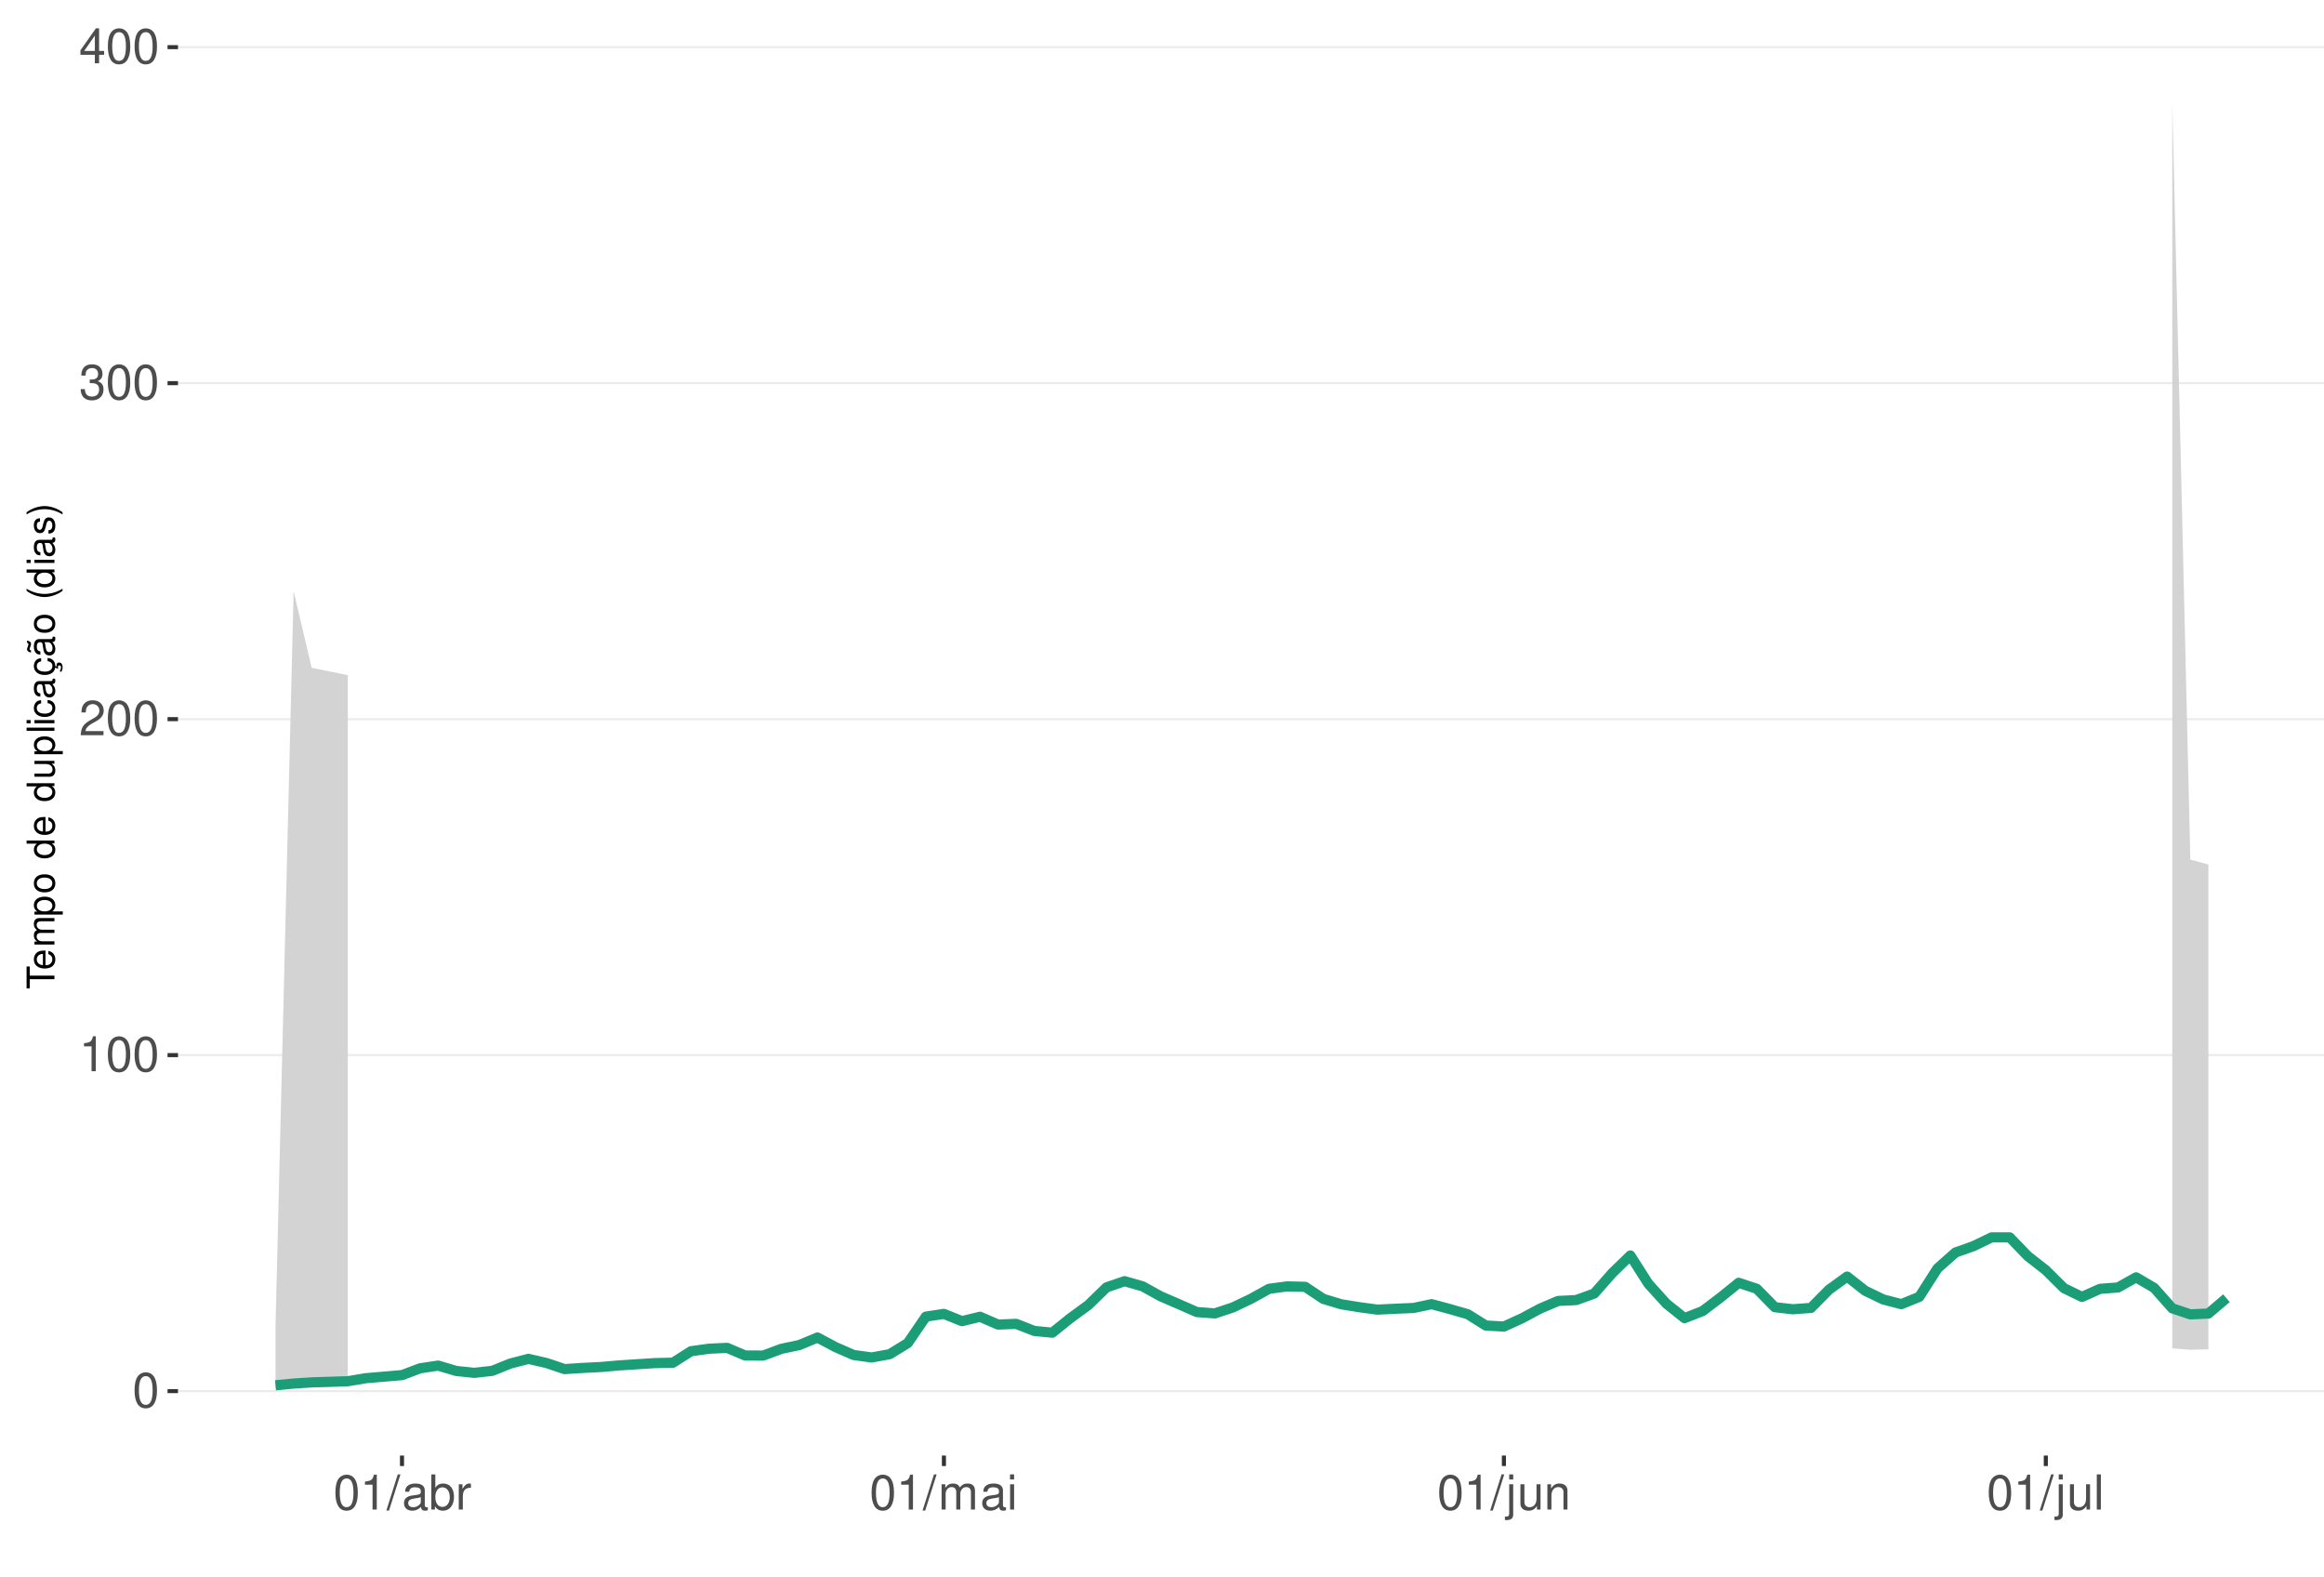
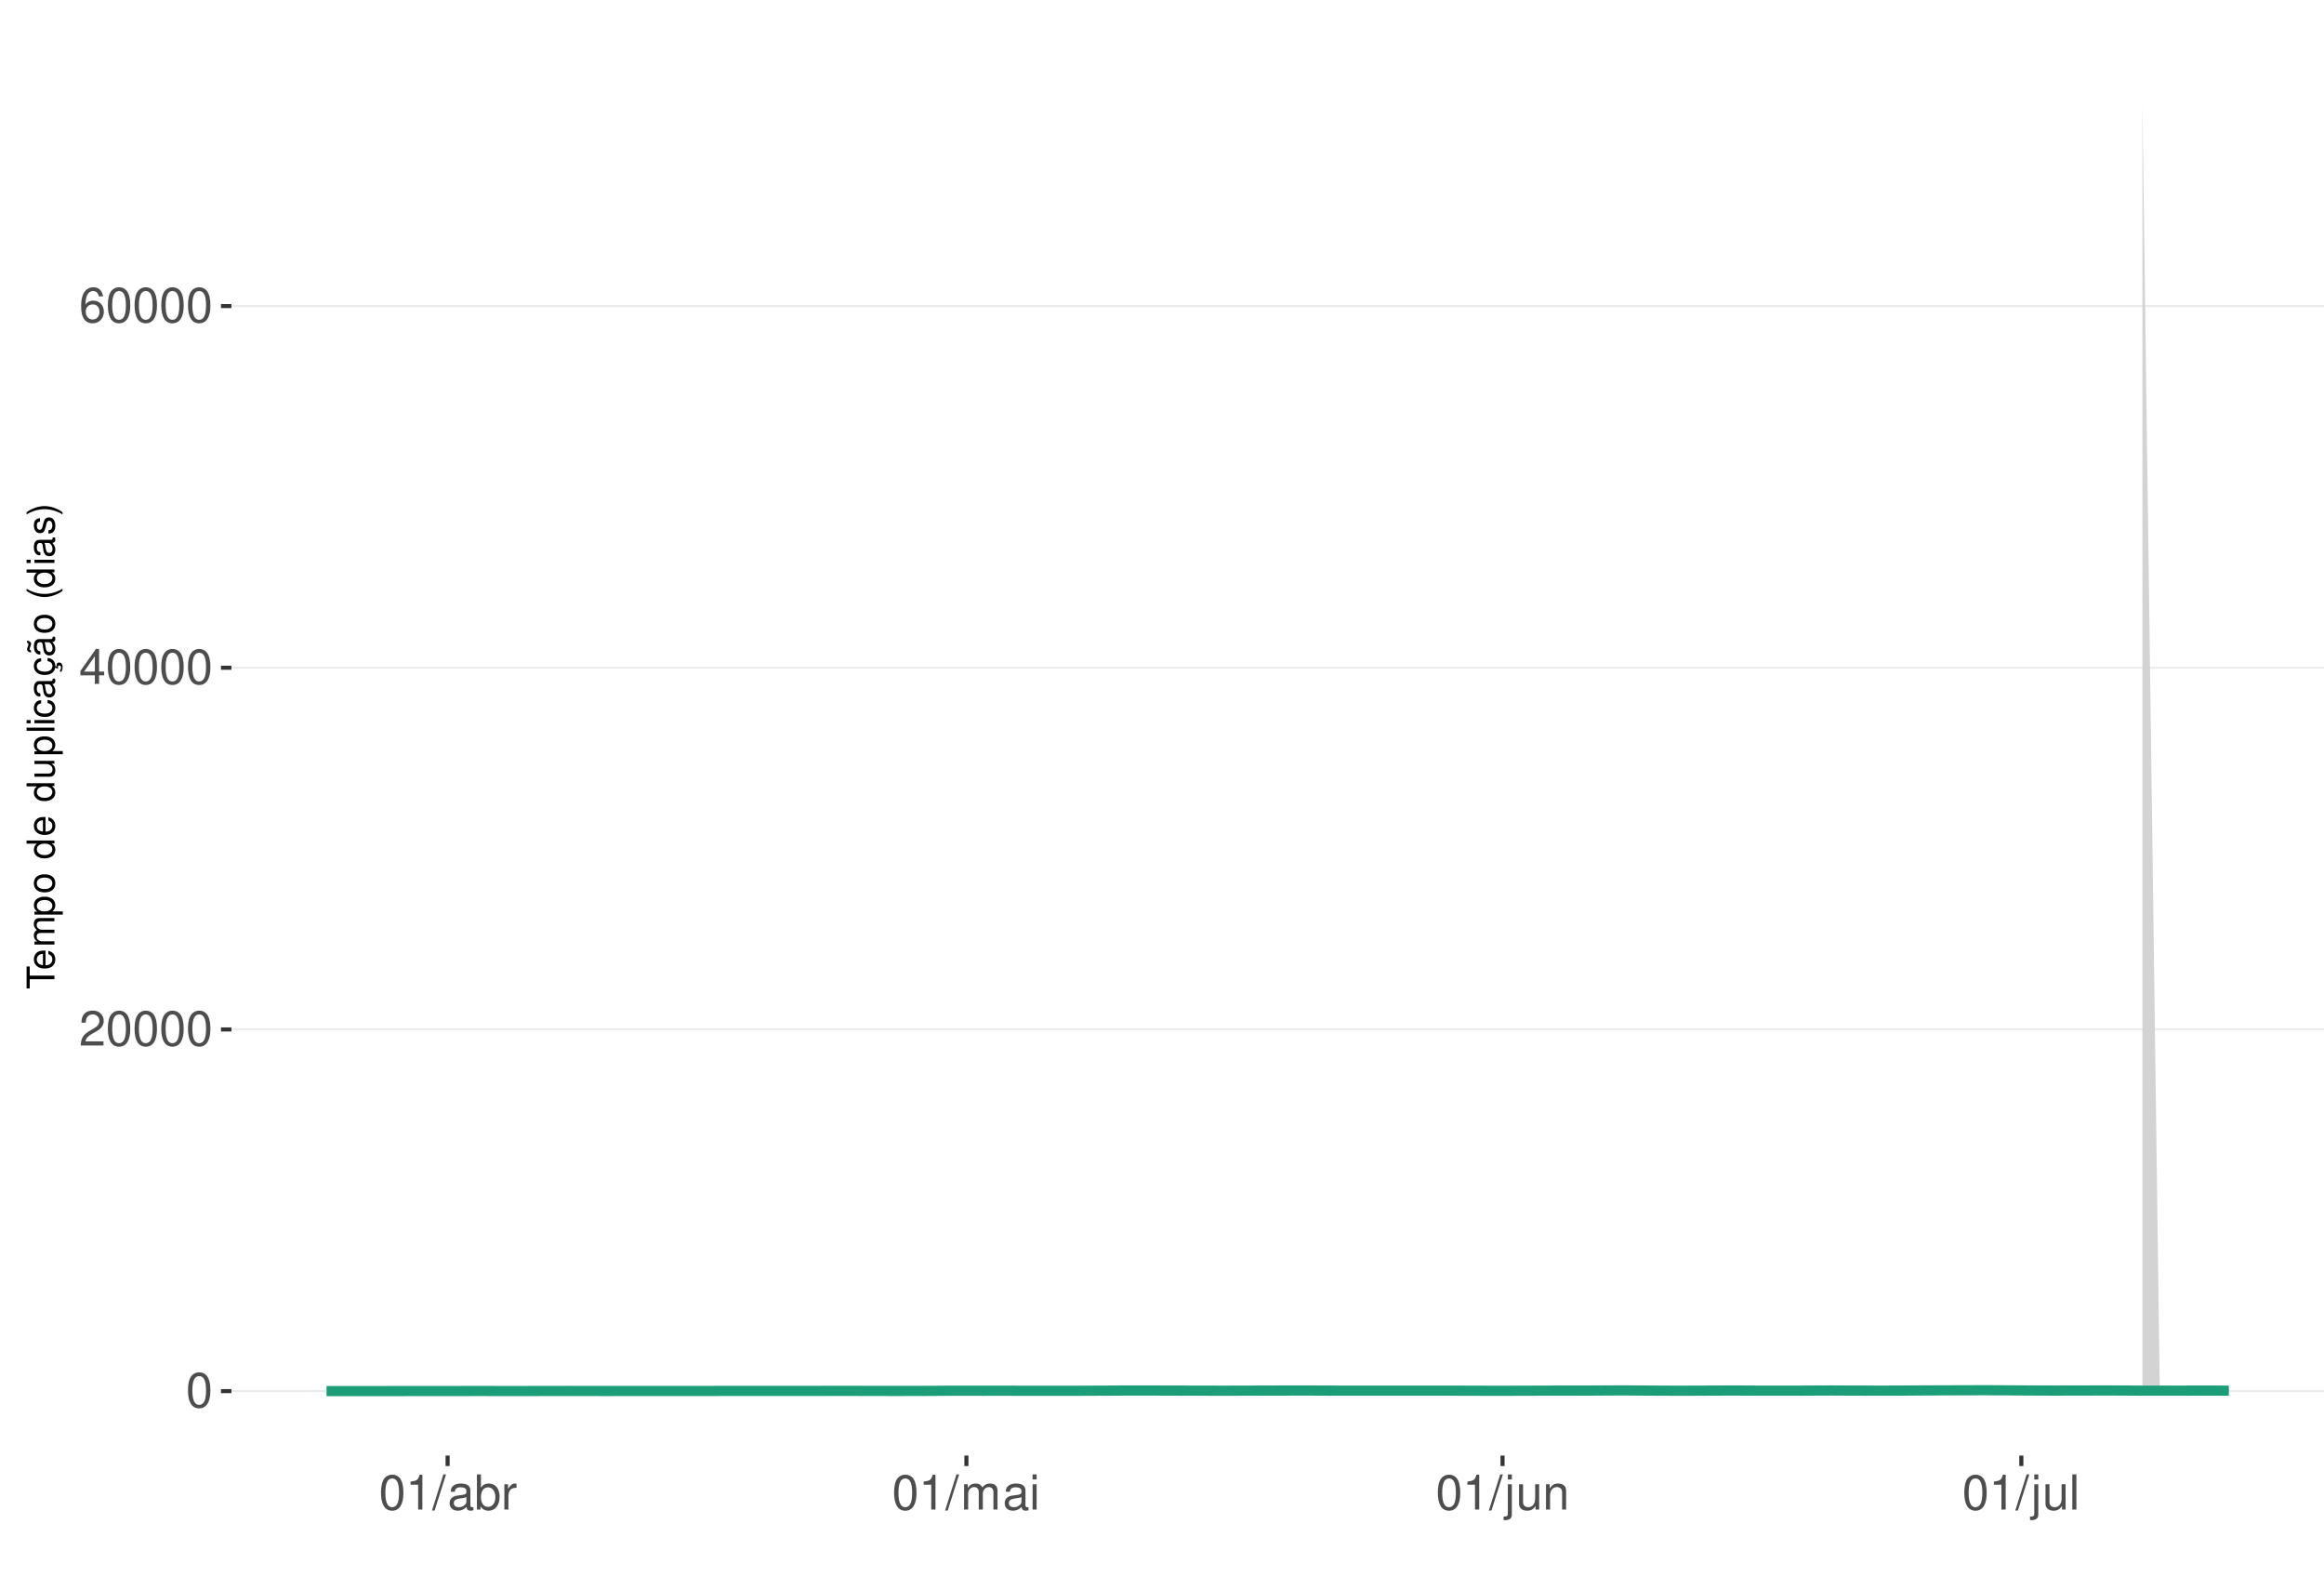
<svg xmlns="http://www.w3.org/2000/svg" xmlns:xlink="http://www.w3.org/1999/xlink" width="609pt" height="413pt" viewBox="0 0 609 413" version="1.1">
  <defs>
    <g>
      <symbol overflow="visible" id="glyph0-0">
        <path style="stroke:none;" d="" />
      </symbol>
      <symbol overflow="visible" id="glyph0-1">
        <path style="stroke:none;" d="M 3.484 -9.156 C 2.641 -9.156 1.891 -8.766 1.422 -8.156 C 0.828 -7.344 0.547 -6.125 0.547 -4.422 C 0.547 -1.344 1.562 0.297 3.484 0.297 C 5.375 0.297 6.422 -1.344 6.422 -4.359 C 6.422 -6.125 6.141 -7.312 5.547 -8.156 C 5.078 -8.781 4.328 -9.156 3.484 -9.156 Z M 3.484 -8.156 C 4.688 -8.156 5.281 -6.938 5.281 -4.453 C 5.281 -1.844 4.703 -0.625 3.453 -0.625 C 2.281 -0.625 1.688 -1.891 1.688 -4.422 C 1.688 -6.938 2.281 -8.156 3.484 -8.156 Z M 3.484 -8.156 " />
      </symbol>
      <symbol overflow="visible" id="glyph0-2">
+         <path style="stroke:none;" d="M 6.406 -1.094 L 1.688 -1.094 C 1.797 -1.859 2.203 -2.344 3.297 -3.016 L 4.562 -3.719 C 5.828 -4.422 6.469 -5.359 6.469 -6.484 C 6.469 -7.234 6.156 -7.953 5.625 -8.438 C 5.094 -8.922 4.438 -9.156 3.594 -9.156 C 2.453 -9.156 1.609 -8.75 1.109 -7.953 C 0.797 -7.484 0.656 -6.906 0.625 -5.984 L 1.75 -5.984 C 1.781 -6.609 1.859 -6.969 2.016 -7.281 C 2.297 -7.828 2.891 -8.172 3.562 -8.172 C 4.562 -8.172 5.328 -7.438 5.328 -6.453 C 5.328 -5.719 4.906 -5.094 4.109 -4.625 L 2.953 -3.953 C 1.078 -2.875 0.531 -2.016 0.438 -0.016 L 6.406 -0.016 Z M 6.406 -1.094 " />
+       </symbol>
+       <symbol overflow="visible" id="glyph0-3">
+         <path style="stroke:none;" d="M 4.141 -2.219 L 4.141 0 L 5.25 0 L 5.25 -2.219 L 6.578 -2.219 L 6.578 -3.219 L 5.25 -3.219 L 5.25 -9.156 L 4.422 -9.156 L 0.359 -3.391 L 0.359 -2.219 Z M 4.141 -3.219 L 1.328 -3.219 L 4.141 -7.25 Z M 4.141 -3.219 " />
+       </symbol>
+       <symbol overflow="visible" id="glyph0-4">
+         <path style="stroke:none;" d="M 6.297 -6.766 C 6.094 -8.266 5.125 -9.156 3.766 -9.156 C 2.766 -9.156 1.891 -8.672 1.359 -7.844 C 0.781 -6.953 0.547 -5.828 0.547 -4.172 C 0.547 -2.625 0.766 -1.656 1.297 -0.844 C 1.781 -0.094 2.562 0.297 3.562 0.297 C 5.266 0.297 6.5 -0.984 6.5 -2.766 C 6.5 -4.453 5.359 -5.641 3.75 -5.641 C 2.859 -5.641 2.172 -5.312 1.688 -4.641 C 1.703 -6.906 2.406 -8.156 3.688 -8.156 C 4.469 -8.156 5.016 -7.656 5.188 -6.766 Z M 3.609 -4.656 C 4.688 -4.656 5.359 -3.891 5.359 -2.688 C 5.359 -1.531 4.594 -0.703 3.562 -0.703 C 2.531 -0.703 1.75 -1.562 1.75 -2.734 C 1.75 -3.875 2.5 -4.656 3.609 -4.656 Z M 3.609 -4.656 " />
+       </symbol>
+       <symbol overflow="visible" id="glyph0-5">
        <path style="stroke:none;" d="M 3.281 -6.516 L 3.281 0 L 4.391 0 L 4.391 -9.156 L 3.656 -9.156 C 3.266 -7.75 3.016 -7.562 1.297 -7.328 L 1.297 -6.516 Z M 3.281 -6.516 " />
-       </symbol>
-       <symbol overflow="visible" id="glyph0-3">
-         <path style="stroke:none;" d="M 6.406 -1.094 L 1.688 -1.094 C 1.797 -1.859 2.203 -2.344 3.297 -3.016 L 4.562 -3.719 C 5.828 -4.422 6.469 -5.359 6.469 -6.484 C 6.469 -7.234 6.156 -7.953 5.625 -8.438 C 5.094 -8.922 4.438 -9.156 3.594 -9.156 C 2.453 -9.156 1.609 -8.75 1.109 -7.953 C 0.797 -7.484 0.656 -6.906 0.625 -5.984 L 1.75 -5.984 C 1.781 -6.609 1.859 -6.969 2.016 -7.281 C 2.297 -7.828 2.891 -8.172 3.562 -8.172 C 4.562 -8.172 5.328 -7.438 5.328 -6.453 C 5.328 -5.719 4.906 -5.094 4.109 -4.625 L 2.953 -3.953 C 1.078 -2.875 0.531 -2.016 0.438 -0.016 L 6.406 -0.016 Z M 6.406 -1.094 " />
-       </symbol>
-       <symbol overflow="visible" id="glyph0-4">
-         <path style="stroke:none;" d="M 2.797 -4.219 L 3.406 -4.219 C 4.625 -4.219 5.266 -3.641 5.266 -2.547 C 5.266 -1.391 4.562 -0.703 3.422 -0.703 C 2.188 -0.703 1.594 -1.312 1.516 -2.656 L 0.406 -2.656 C 0.453 -1.922 0.578 -1.438 0.797 -1.031 C 1.266 -0.156 2.141 0.297 3.359 0.297 C 5.219 0.297 6.406 -0.828 6.406 -2.562 C 6.406 -3.719 5.969 -4.359 4.891 -4.734 C 5.719 -5.078 6.141 -5.703 6.141 -6.625 C 6.141 -8.203 5.109 -9.156 3.406 -9.156 C 1.594 -9.156 0.625 -8.141 0.594 -6.203 L 1.703 -6.203 C 1.719 -6.766 1.766 -7.078 1.906 -7.359 C 2.172 -7.875 2.719 -8.172 3.422 -8.172 C 4.406 -8.172 5 -7.578 5 -6.594 C 5 -5.953 4.766 -5.562 4.281 -5.344 C 3.969 -5.219 3.562 -5.156 2.797 -5.156 Z M 2.797 -4.219 " />
-       </symbol>
-       <symbol overflow="visible" id="glyph0-5">
-         <path style="stroke:none;" d="M 4.141 -2.219 L 4.141 0 L 5.25 0 L 5.25 -2.219 L 6.578 -2.219 L 6.578 -3.219 L 5.25 -3.219 L 5.25 -9.156 L 4.422 -9.156 L 0.359 -3.391 L 0.359 -2.219 Z M 4.141 -3.219 L 1.328 -3.219 L 4.141 -7.25 Z M 4.141 -3.219 " />
      </symbol>
      <symbol overflow="visible" id="glyph0-6">
        <path style="stroke:none;" d="M 2.891 -9.219 L -0.094 0.25 L 0.594 0.25 L 3.594 -9.219 Z M 2.891 -9.219 " />
      </symbol>
      <symbol overflow="visible" id="glyph0-7">
        <path style="stroke:none;" d="M 6.766 -0.625 C 6.656 -0.594 6.609 -0.594 6.547 -0.594 C 6.172 -0.594 5.969 -0.781 5.969 -1.109 L 5.969 -5.016 C 5.969 -6.188 5.109 -6.828 3.484 -6.828 C 2.5 -6.828 1.734 -6.547 1.281 -6.047 C 0.969 -5.703 0.844 -5.328 0.828 -4.672 L 1.891 -4.672 C 1.969 -5.484 2.453 -5.844 3.438 -5.844 C 4.406 -5.844 4.922 -5.5 4.922 -4.859 L 4.922 -4.578 C 4.906 -4.125 4.688 -3.969 3.828 -3.844 C 2.328 -3.656 2.094 -3.609 1.703 -3.438 C 0.922 -3.109 0.531 -2.531 0.531 -1.672 C 0.531 -0.469 1.359 0.297 2.703 0.297 C 3.547 0.297 4.219 0 4.969 -0.688 C 5.031 0 5.359 0.297 6.047 0.297 C 6.281 0.297 6.422 0.266 6.766 0.172 Z M 4.922 -2.094 C 4.922 -1.734 4.828 -1.516 4.5 -1.234 C 4.078 -0.828 3.562 -0.625 2.938 -0.625 C 2.109 -0.625 1.625 -1.031 1.625 -1.703 C 1.625 -2.391 2.094 -2.75 3.234 -2.906 C 4.359 -3.062 4.562 -3.109 4.922 -3.281 Z M 4.922 -2.094 " />
      </symbol>
      <symbol overflow="visible" id="glyph0-8">
        <path style="stroke:none;" d="M 0.688 -9.219 L 0.688 0 L 1.625 0 L 1.625 -0.844 C 2.141 -0.078 2.812 0.297 3.734 0.297 C 5.484 0.297 6.625 -1.141 6.625 -3.344 C 6.625 -5.5 5.547 -6.828 3.781 -6.828 C 2.875 -6.828 2.234 -6.484 1.734 -5.734 L 1.734 -9.219 Z M 3.578 -5.828 C 4.766 -5.828 5.516 -4.812 5.516 -3.234 C 5.516 -1.719 4.734 -0.703 3.578 -0.703 C 2.453 -0.703 1.734 -1.703 1.734 -3.266 C 1.734 -4.828 2.453 -5.828 3.578 -5.828 Z M 3.578 -5.828 " />
      </symbol>
      <symbol overflow="visible" id="glyph0-9">
        <path style="stroke:none;" d="M 0.875 -6.625 L 0.875 0 L 1.938 0 L 1.938 -3.438 C 1.953 -5.031 2.609 -5.75 4.062 -5.703 L 4.062 -6.781 C 3.891 -6.812 3.781 -6.828 3.656 -6.828 C 2.969 -6.828 2.453 -6.422 1.844 -5.422 L 1.844 -6.625 Z M 0.875 -6.625 " />
      </symbol>
      <symbol overflow="visible" id="glyph0-10">
        <path style="stroke:none;" d="M 0.891 -6.625 L 0.891 0 L 1.953 0 L 1.953 -4.156 C 1.953 -5.125 2.641 -5.891 3.5 -5.891 C 4.297 -5.891 4.734 -5.422 4.734 -4.562 L 4.734 0 L 5.797 0 L 5.797 -4.156 C 5.797 -5.125 6.5 -5.891 7.359 -5.891 C 8.125 -5.891 8.578 -5.406 8.578 -4.562 L 8.578 0 L 9.641 0 L 9.641 -4.969 C 9.641 -6.156 8.953 -6.828 7.719 -6.828 C 6.828 -6.828 6.297 -6.562 5.688 -5.812 C 5.297 -6.516 4.766 -6.828 3.891 -6.828 C 3.016 -6.828 2.422 -6.5 1.859 -5.688 L 1.859 -6.625 Z M 0.891 -6.625 " />
      </symbol>
      <symbol overflow="visible" id="glyph0-11">
        <path style="stroke:none;" d="M 1.891 -6.625 L 0.844 -6.625 L 0.844 0 L 1.891 0 Z M 1.891 -9.219 L 0.828 -9.219 L 0.828 -7.891 L 1.891 -7.891 Z M 1.891 -9.219 " />
      </symbol>
      <symbol overflow="visible" id="glyph0-12">
        <path style="stroke:none;" d="M 0.891 -6.625 L 0.891 0.969 C 0.891 1.625 0.688 1.828 0.031 1.828 C -0.047 1.828 -0.094 1.828 -0.234 1.828 L -0.234 2.719 C -0.094 2.75 -0.031 2.766 0.125 2.766 C 1.312 2.766 1.938 2.297 1.938 1.375 L 1.938 -6.625 Z M 1.938 -9.219 L 0.891 -9.219 L 0.891 -7.891 L 1.938 -7.891 Z M 1.938 -9.219 " />
      </symbol>
      <symbol overflow="visible" id="glyph0-13">
        <path style="stroke:none;" d="M 6.094 0 L 6.094 -6.625 L 5.047 -6.625 L 5.047 -2.875 C 5.047 -1.516 4.344 -0.625 3.234 -0.625 C 2.406 -0.625 1.875 -1.141 1.875 -1.938 L 1.875 -6.625 L 0.828 -6.625 L 0.828 -1.516 C 0.828 -0.422 1.641 0.297 2.938 0.297 C 3.906 0.297 4.531 -0.047 5.156 -0.922 L 5.156 0 Z M 6.094 0 " />
      </symbol>
      <symbol overflow="visible" id="glyph0-14">
        <path style="stroke:none;" d="M 0.891 -6.625 L 0.891 0 L 1.953 0 L 1.953 -3.656 C 1.953 -5.016 2.656 -5.891 3.75 -5.891 C 4.578 -5.891 5.109 -5.391 5.109 -4.594 L 5.109 0 L 6.156 0 L 6.156 -5.016 C 6.156 -6.109 5.344 -6.828 4.062 -6.828 C 3.078 -6.828 2.438 -6.438 1.859 -5.516 L 1.859 -6.625 Z M 0.891 -6.625 " />
      </symbol>
      <symbol overflow="visible" id="glyph0-15">
        <path style="stroke:none;" d="M 1.922 -9.219 L 0.859 -9.219 L 0.859 0 L 1.922 0 Z M 1.922 -9.219 " />
      </symbol>
      <symbol overflow="visible" id="glyph1-0">
        <path style="stroke:none;" d="" />
      </symbol>
      <symbol overflow="visible" id="glyph1-1">
        <path style="stroke:none;" d="M -6.469 -3.547 L -6.469 -5.938 L -7.297 -5.938 L -7.297 -0.203 L -6.469 -0.203 L -6.469 -2.609 L 0 -2.609 L 0 -3.547 Z M -6.469 -3.547 " />
      </symbol>
      <symbol overflow="visible" id="glyph1-2">
        <path style="stroke:none;" d="M -2.344 -5.125 C -3.141 -5.125 -3.625 -5.062 -4.016 -4.922 C -4.875 -4.578 -5.391 -3.781 -5.391 -2.797 C -5.391 -1.344 -4.281 -0.406 -2.547 -0.406 C -0.812 -0.406 0.234 -1.297 0.234 -2.781 C 0.234 -3.984 -0.453 -4.812 -1.594 -5.016 L -1.594 -4.188 C -0.906 -3.953 -0.547 -3.484 -0.547 -2.812 C -0.547 -2.281 -0.781 -1.828 -1.219 -1.547 C -1.516 -1.344 -1.812 -1.281 -2.344 -1.266 Z M -3.016 -1.297 C -3.984 -1.359 -4.625 -1.953 -4.625 -2.797 C -4.625 -3.641 -3.953 -4.234 -3.016 -4.234 Z M -3.016 -1.297 " />
      </symbol>
      <symbol overflow="visible" id="glyph1-3">
        <path style="stroke:none;" d="M -5.234 -0.703 L 0 -0.703 L 0 -1.547 L -3.297 -1.547 C -4.047 -1.547 -4.656 -2.094 -4.656 -2.766 C -4.656 -3.391 -4.281 -3.734 -3.609 -3.734 L 0 -3.734 L 0 -4.578 L -3.297 -4.578 C -4.047 -4.578 -4.656 -5.125 -4.656 -5.812 C -4.656 -6.422 -4.266 -6.781 -3.609 -6.781 L 0 -6.781 L 0 -7.625 L -3.938 -7.625 C -4.875 -7.625 -5.391 -7.078 -5.391 -6.094 C -5.391 -5.406 -5.188 -4.984 -4.594 -4.484 C -5.156 -4.188 -5.391 -3.766 -5.391 -3.078 C -5.391 -2.375 -5.125 -1.906 -4.5 -1.469 L -5.234 -1.469 Z M -5.234 -0.703 " />
      </symbol>
      <symbol overflow="visible" id="glyph1-4">
        <path style="stroke:none;" d="M 2.188 -0.547 L 2.188 -1.375 L -0.547 -1.375 C -0.016 -1.812 0.234 -2.312 0.234 -2.984 C 0.234 -4.344 -0.859 -5.234 -2.531 -5.234 C -4.297 -5.234 -5.391 -4.375 -5.391 -2.984 C -5.391 -2.266 -5.062 -1.703 -4.453 -1.312 L -5.234 -1.312 L -5.234 -0.547 Z M -4.609 -2.844 C -4.609 -3.766 -3.797 -4.359 -2.547 -4.359 C -1.359 -4.359 -0.547 -3.75 -0.547 -2.844 C -0.547 -1.953 -1.344 -1.375 -2.578 -1.375 C -3.812 -1.375 -4.609 -1.953 -4.609 -2.844 Z M -4.609 -2.844 " />
      </symbol>
      <symbol overflow="visible" id="glyph1-5">
        <path style="stroke:none;" d="M -5.391 -2.719 C -5.391 -1.234 -4.344 -0.359 -2.578 -0.359 C -0.812 -0.359 0.234 -1.234 0.234 -2.734 C 0.234 -4.203 -0.812 -5.094 -2.547 -5.094 C -4.359 -5.094 -5.391 -4.234 -5.391 -2.719 Z M -4.625 -2.734 C -4.625 -3.672 -3.844 -4.234 -2.547 -4.234 C -1.312 -4.234 -0.547 -3.656 -0.547 -2.734 C -0.547 -1.797 -1.312 -1.234 -2.578 -1.234 C -3.844 -1.234 -4.625 -1.797 -4.625 -2.734 Z M -4.625 -2.734 " />
      </symbol>
      <symbol overflow="visible" id="glyph1-6">
        <path style="stroke:none;" d="" />
      </symbol>
      <symbol overflow="visible" id="glyph1-7">
        <path style="stroke:none;" d="M -7.297 -4.953 L -7.297 -4.125 L -4.578 -4.125 C -5.109 -3.766 -5.391 -3.203 -5.391 -2.516 C -5.391 -1.156 -4.297 -0.266 -2.625 -0.266 C -0.859 -0.266 0.234 -1.125 0.234 -2.547 C 0.234 -3.266 -0.047 -3.766 -0.688 -4.203 L 0 -4.203 L 0 -4.953 Z M -4.609 -2.656 C -4.609 -3.547 -3.812 -4.125 -2.562 -4.125 C -1.344 -4.125 -0.547 -3.547 -0.547 -2.656 C -0.547 -1.734 -1.359 -1.125 -2.578 -1.125 C -3.797 -1.125 -4.609 -1.734 -4.609 -2.656 Z M -4.609 -2.656 " />
      </symbol>
      <symbol overflow="visible" id="glyph1-8">
        <path style="stroke:none;" d="M 0 -4.812 L -5.234 -4.812 L -5.234 -3.984 L -2.266 -3.984 C -1.203 -3.984 -0.5 -3.438 -0.5 -2.562 C -0.5 -1.906 -0.906 -1.484 -1.531 -1.484 L -5.234 -1.484 L -5.234 -0.656 L -1.203 -0.656 C -0.328 -0.656 0.234 -1.297 0.234 -2.312 C 0.234 -3.094 -0.047 -3.578 -0.734 -4.062 L 0 -4.062 Z M 0 -4.812 " />
      </symbol>
      <symbol overflow="visible" id="glyph1-9">
        <path style="stroke:none;" d="M -7.297 -1.516 L -7.297 -0.688 L 0 -0.688 L 0 -1.516 Z M -7.297 -1.516 " />
      </symbol>
      <symbol overflow="visible" id="glyph1-10">
        <path style="stroke:none;" d="M -5.234 -1.5 L -5.234 -0.672 L 0 -0.672 L 0 -1.5 Z M -7.297 -1.5 L -7.297 -0.656 L -6.234 -0.656 L -6.234 -1.5 Z M -7.297 -1.5 " />
      </symbol>
      <symbol overflow="visible" id="glyph1-11">
        <path style="stroke:none;" d="M -3.484 -4.703 C -3.984 -4.672 -4.312 -4.562 -4.609 -4.359 C -5.094 -4 -5.391 -3.375 -5.391 -2.641 C -5.391 -1.219 -4.266 -0.312 -2.531 -0.312 C -0.844 -0.312 0.234 -1.203 0.234 -2.625 C 0.234 -3.875 -0.516 -4.672 -1.797 -4.766 L -1.797 -3.938 C -0.953 -3.797 -0.547 -3.359 -0.547 -2.656 C -0.547 -1.734 -1.297 -1.188 -2.531 -1.188 C -3.844 -1.188 -4.625 -1.719 -4.625 -2.625 C -4.625 -3.328 -4.203 -3.766 -3.484 -3.875 Z M -3.484 -4.703 " />
      </symbol>
      <symbol overflow="visible" id="glyph1-12">
        <path style="stroke:none;" d="M -0.484 -5.344 C -0.469 -5.266 -0.469 -5.219 -0.469 -5.172 C -0.469 -4.875 -0.625 -4.719 -0.875 -4.719 L -3.953 -4.719 C -4.891 -4.719 -5.391 -4.047 -5.391 -2.75 C -5.391 -1.984 -5.172 -1.375 -4.781 -1.016 C -4.516 -0.766 -4.203 -0.672 -3.688 -0.656 L -3.688 -1.484 C -4.328 -1.562 -4.625 -1.938 -4.625 -2.719 C -4.625 -3.484 -4.344 -3.891 -3.844 -3.891 L -3.625 -3.891 C -3.266 -3.875 -3.125 -3.703 -3.047 -3.016 C -2.891 -1.844 -2.844 -1.656 -2.719 -1.344 C -2.453 -0.734 -2 -0.422 -1.312 -0.422 C -0.375 -0.422 0.234 -1.078 0.234 -2.141 C 0.234 -2.797 0 -3.328 -0.547 -3.922 C 0 -3.984 0.234 -4.234 0.234 -4.781 C 0.234 -4.953 0.203 -5.062 0.141 -5.344 Z M -1.656 -3.891 C -1.375 -3.891 -1.203 -3.812 -0.969 -3.562 C -0.656 -3.219 -0.5 -2.812 -0.5 -2.312 C -0.5 -1.672 -0.812 -1.297 -1.344 -1.297 C -1.891 -1.297 -2.172 -1.656 -2.297 -2.547 C -2.422 -3.438 -2.453 -3.609 -2.594 -3.891 Z M -1.656 -3.891 " />
      </symbol>
      <symbol overflow="visible" id="glyph1-13">
        <path style="stroke:none;" d="M 0.234 -2.641 C 0.234 -3.875 -0.547 -4.703 -1.797 -4.766 L -1.797 -3.938 C -0.953 -3.797 -0.531 -3.359 -0.531 -2.656 C -0.531 -1.734 -1.281 -1.188 -2.516 -1.188 C -3.844 -1.188 -4.625 -1.719 -4.625 -2.625 C -4.625 -3.328 -4.203 -3.766 -3.484 -3.875 L -3.484 -4.703 C -3.984 -4.672 -4.312 -4.562 -4.609 -4.359 C -5.094 -4 -5.391 -3.375 -5.391 -2.641 C -5.391 -1.219 -4.266 -0.312 -2.531 -0.312 C -1.469 -0.312 -0.625 -0.672 -0.156 -1.312 C 0.047 -1.594 0.125 -1.812 0.203 -2.25 L 0.922 -1.938 L 0.984 -2.062 C 0.938 -2.188 0.906 -2.25 0.906 -2.375 C 0.906 -2.656 1.047 -2.828 1.281 -2.828 C 1.547 -2.828 1.734 -2.594 1.734 -2.297 C 1.734 -2.031 1.672 -1.844 1.438 -1.406 L 1.406 -1.312 L 1.812 -1.094 C 2.078 -1.75 2.141 -1.953 2.141 -2.344 C 2.141 -3.109 1.781 -3.578 1.203 -3.578 C 0.781 -3.578 0.547 -3.297 0.547 -2.797 C 0.547 -2.703 0.547 -2.641 0.562 -2.516 Z M 0.234 -2.641 " />
      </symbol>
      <symbol overflow="visible" id="glyph1-14">
        <path style="stroke:none;" d="M -0.484 -5.344 C -0.469 -5.266 -0.469 -5.219 -0.469 -5.172 C -0.469 -4.875 -0.625 -4.719 -0.875 -4.719 L -3.953 -4.719 C -4.891 -4.719 -5.391 -4.047 -5.391 -2.75 C -5.391 -1.984 -5.172 -1.375 -4.781 -1.016 C -4.516 -0.766 -4.203 -0.672 -3.688 -0.656 L -3.688 -1.484 C -4.328 -1.562 -4.625 -1.938 -4.625 -2.719 C -4.625 -3.484 -4.344 -3.891 -3.844 -3.891 L -3.625 -3.891 C -3.266 -3.875 -3.125 -3.703 -3.047 -3.016 C -2.891 -1.844 -2.844 -1.656 -2.719 -1.344 C -2.453 -0.734 -2 -0.422 -1.312 -0.422 C -0.375 -0.422 0.234 -1.078 0.234 -2.141 C 0.234 -2.797 0 -3.328 -0.547 -3.922 C 0 -3.984 0.234 -4.234 0.234 -4.781 C 0.234 -4.953 0.203 -5.062 0.141 -5.344 Z M -1.656 -3.891 C -1.375 -3.891 -1.203 -3.812 -0.969 -3.562 C -0.656 -3.219 -0.5 -2.812 -0.5 -2.312 C -0.5 -1.672 -0.812 -1.297 -1.344 -1.297 C -1.891 -1.297 -2.172 -1.656 -2.297 -2.547 C -2.422 -3.438 -2.453 -3.609 -2.594 -3.891 Z M -7.172 -3.75 C -6.922 -3.672 -6.812 -3.547 -6.812 -3.375 C -6.812 -3.25 -6.875 -2.984 -6.984 -2.734 C -7.156 -2.312 -7.172 -2.25 -7.172 -2.047 C -7.172 -1.594 -6.797 -1.297 -6.141 -1.188 L -6.141 -1.766 C -6.375 -1.812 -6.5 -1.938 -6.5 -2.094 C -6.5 -2.203 -6.469 -2.344 -6.375 -2.578 C -6.156 -3.156 -6.125 -3.234 -6.125 -3.438 C -6.125 -3.922 -6.484 -4.219 -7.172 -4.312 Z M -7.172 -3.75 " />
      </symbol>
      <symbol overflow="visible" id="glyph1-15">
        <path style="stroke:none;" d="M -7.297 -2.359 C -5.984 -1.359 -4.156 -0.734 -2.594 -0.734 C -1.016 -0.734 0.812 -1.359 2.125 -2.359 L 2.125 -2.906 C 0.688 -2.031 -0.984 -1.547 -2.594 -1.547 C -4.188 -1.547 -5.875 -2.031 -7.297 -2.906 Z M -7.297 -2.359 " />
      </symbol>
      <symbol overflow="visible" id="glyph1-16">
        <path style="stroke:none;" d="M -3.781 -4.375 C -4.812 -4.375 -5.391 -3.688 -5.391 -2.484 C -5.391 -1.266 -4.766 -0.469 -3.797 -0.469 C -2.969 -0.469 -2.578 -0.891 -2.281 -2.125 L -2.094 -2.906 C -1.953 -3.484 -1.734 -3.719 -1.375 -3.719 C -0.875 -3.719 -0.547 -3.234 -0.547 -2.5 C -0.547 -2.047 -0.672 -1.672 -0.891 -1.453 C -1.047 -1.328 -1.188 -1.266 -1.562 -1.219 L -1.562 -0.344 C -0.344 -0.375 0.234 -1.062 0.234 -2.438 C 0.234 -3.75 -0.422 -4.594 -1.438 -4.594 C -2.203 -4.594 -2.641 -4.156 -2.891 -3.109 L -3.078 -2.312 C -3.234 -1.625 -3.453 -1.344 -3.828 -1.344 C -4.312 -1.344 -4.625 -1.766 -4.625 -2.453 C -4.625 -3.125 -4.328 -3.484 -3.781 -3.5 Z M -3.781 -4.375 " />
      </symbol>
      <symbol overflow="visible" id="glyph1-17">
        <path style="stroke:none;" d="M 2.125 -0.938 C 0.812 -1.938 -1.016 -2.562 -2.578 -2.562 C -4.156 -2.562 -5.984 -1.938 -7.297 -0.938 L -7.297 -0.375 C -5.859 -1.266 -4.188 -1.75 -2.578 -1.75 C -0.984 -1.75 0.703 -1.266 2.125 -0.375 Z M 2.125 -0.938 " />
      </symbol>
    </g>
    <clipPath id="clip1">
-       <path d="M 46.645 9.961 L 609 9.961 L 609 381.328 L 46.645 381.328 Z M 46.645 9.961 " />
+       <path d="M 60.645 9.961 L 609 9.961 L 609 381.328 L 60.645 381.328 Z M 60.645 9.961 " />
    </clipPath>
    <clipPath id="clip2">
-       <path d="M 46.645 364 L 609 364 L 609 365 L 46.645 365 Z M 46.645 364 " />
+       <path d="M 60.645 364 L 609 364 L 609 365 L 60.645 365 Z M 60.645 364 " />
    </clipPath>
    <clipPath id="clip3">
-       <path d="M 46.645 276 L 609 276 L 609 277 L 46.645 277 Z M 46.645 276 " />
+       <path d="M 60.645 269 L 609 269 L 609 270 L 60.645 270 Z M 60.645 269 " />
    </clipPath>
    <clipPath id="clip4">
-       <path d="M 46.645 188 L 609 188 L 609 189 L 46.645 189 Z M 46.645 188 " />
+       <path d="M 60.645 174 L 609 174 L 609 176 L 60.645 176 Z M 60.645 174 " />
    </clipPath>
    <clipPath id="clip5">
-       <path d="M 46.645 100 L 609 100 L 609 101 L 46.645 101 Z M 46.645 100 " />
-     </clipPath>
-     <clipPath id="clip6">
-       <path d="M 46.645 12 L 609 12 L 609 13 L 46.645 13 Z M 46.645 12 " />
+       <path d="M 60.645 79 L 609 79 L 609 81 L 60.645 81 Z M 60.645 79 " />
    </clipPath>
  </defs>
  <g id="surface349">
    <rect x="0" y="0" width="609" height="413" style="fill:rgb(100%,100%,100%);fill-opacity:1;stroke:none;" />
    <rect x="0" y="0" width="609" height="413" style="fill:rgb(100%,100%,100%);fill-opacity:1;stroke:none;" />
    <path style="fill:none;stroke-width:1.067;stroke-linecap:round;stroke-linejoin:round;stroke:rgb(100%,100%,100%);stroke-opacity:1;stroke-miterlimit:10;" d="M 0 413 L 609 413 L 609 0 L 0 0 Z M 0 413 " />
    <g clip-path="url(#clip1)" clip-rule="nonzero">
-       <path style=" stroke:none;fill-rule:nonzero;fill:rgb(100%,100%,100%);fill-opacity:1;" d="M 46.645 381.328 L 609 381.328 L 609 9.961 L 46.645 9.961 Z M 46.645 381.328 " />
+       <path style=" stroke:none;fill-rule:nonzero;fill:rgb(100%,100%,100%);fill-opacity:1;" d="M 60.645 381.328 L 609 381.328 L 609 9.961 L 60.645 9.961 Z M 60.645 381.328 " />
    </g>
    <g clip-path="url(#clip2)" clip-rule="nonzero">
-       <path style="fill:none;stroke-width:0.533;stroke-linecap:butt;stroke-linejoin:round;stroke:rgb(92.157%,92.157%,92.157%);stroke-opacity:1;stroke-miterlimit:10;" d="M 46.645 364.449 L 609 364.449 " />
+       <path style="fill:none;stroke-width:0.533;stroke-linecap:butt;stroke-linejoin:round;stroke:rgb(92.157%,92.157%,92.157%);stroke-opacity:1;stroke-miterlimit:10;" d="M 60.645 364.449 L 609 364.449 " />
    </g>
    <g clip-path="url(#clip3)" clip-rule="nonzero">
-       <path style="fill:none;stroke-width:0.533;stroke-linecap:butt;stroke-linejoin:round;stroke:rgb(92.157%,92.157%,92.157%);stroke-opacity:1;stroke-miterlimit:10;" d="M 46.645 276.426 L 609 276.426 " />
+       <path style="fill:none;stroke-width:0.533;stroke-linecap:butt;stroke-linejoin:round;stroke:rgb(92.157%,92.157%,92.157%);stroke-opacity:1;stroke-miterlimit:10;" d="M 60.645 269.695 L 609 269.695 " />
    </g>
    <g clip-path="url(#clip4)" clip-rule="nonzero">
-       <path style="fill:none;stroke-width:0.533;stroke-linecap:butt;stroke-linejoin:round;stroke:rgb(92.157%,92.157%,92.157%);stroke-opacity:1;stroke-miterlimit:10;" d="M 46.645 188.402 L 609 188.402 " />
+       <path style="fill:none;stroke-width:0.533;stroke-linecap:butt;stroke-linejoin:round;stroke:rgb(92.157%,92.157%,92.157%);stroke-opacity:1;stroke-miterlimit:10;" d="M 60.645 174.938 L 609 174.938 " />
    </g>
    <g clip-path="url(#clip5)" clip-rule="nonzero">
-       <path style="fill:none;stroke-width:0.533;stroke-linecap:butt;stroke-linejoin:round;stroke:rgb(92.157%,92.157%,92.157%);stroke-opacity:1;stroke-miterlimit:10;" d="M 46.645 100.375 L 609 100.375 " />
-     </g>
-     <g clip-path="url(#clip6)" clip-rule="nonzero">
-       <path style="fill:none;stroke-width:0.533;stroke-linecap:butt;stroke-linejoin:round;stroke:rgb(92.157%,92.157%,92.157%);stroke-opacity:1;stroke-miterlimit:10;" d="M 46.645 12.352 L 609 12.352 " />
-     </g>
-     <path style=" stroke:none;fill-rule:nonzero;fill:rgb(82.745%,82.745%,82.745%);fill-opacity:1;" d="M 72.207 347.125 L 76.941 154.883 L 81.676 174.949 L 91.141 176.883 L 91.141 363.172 L 81.676 363.332 L 76.941 363.488 L 72.207 363.695 Z M 72.207 347.125 " />
-     <path style=" stroke:none;fill-rule:nonzero;fill:rgb(82.745%,82.745%,82.745%);fill-opacity:1;" d="M 569.238 26.844 L 573.973 225.207 L 578.703 226.48 L 578.703 353.484 L 573.973 353.613 L 569.238 353.246 Z M 569.238 26.844 " />
-     <path style="fill:none;stroke-width:2.667;stroke-linecap:butt;stroke-linejoin:round;stroke:rgb(10.588%,61.961%,46.667%);stroke-opacity:1;stroke-miterlimit:10;" d="M 72.207 362.926 L 76.941 362.465 L 81.676 362.16 L 91.141 361.855 L 95.875 361.062 L 105.344 360.258 L 110.074 358.477 L 114.809 357.762 L 119.543 359.168 L 124.277 359.66 L 129.012 359.133 L 133.742 357.223 L 138.477 356 L 143.211 357.086 L 147.945 358.68 L 152.68 358.375 L 157.41 358.137 L 162.145 357.723 L 171.613 357.109 L 176.348 357.004 L 181.082 353.996 L 185.812 353.34 L 190.547 353.117 L 195.281 355.121 L 200.016 355.133 L 204.75 353.371 L 209.48 352.375 L 214.215 350.406 L 218.949 352.918 L 223.684 354.984 L 228.418 355.637 L 233.148 354.773 L 237.883 351.859 L 242.617 344.934 L 247.352 344.215 L 252.086 346.117 L 256.816 344.969 L 261.551 347.012 L 266.285 346.828 L 271.02 348.68 L 275.754 349.141 L 280.484 345.34 L 285.219 341.879 L 289.953 337.273 L 294.688 335.648 L 299.422 337 L 304.156 339.617 L 308.887 341.656 L 313.621 343.738 L 318.355 344.09 L 323.09 342.52 L 327.824 340.262 L 332.555 337.641 L 337.289 337.016 L 342.023 337.125 L 346.758 340.273 L 351.492 341.703 L 356.223 342.469 L 360.957 343.102 L 365.691 342.867 L 370.426 342.664 L 375.16 341.668 L 379.891 342.938 L 384.625 344.305 L 389.359 347.266 L 394.094 347.535 L 398.828 345.375 L 403.562 342.84 L 408.293 340.828 L 413.027 340.598 L 417.762 338.887 L 422.496 333.516 L 427.23 328.914 L 431.961 336.328 L 436.695 341.551 L 441.43 345.328 L 446.164 343.48 L 450.898 339.895 L 455.629 336.074 L 460.363 337.641 L 465.098 342.465 L 469.832 343.004 L 474.566 342.648 L 479.297 337.867 L 484.031 334.438 L 488.766 338.152 L 493.5 340.438 L 498.234 341.664 L 502.965 339.742 L 507.699 332.32 L 512.434 328.129 L 517.168 326.453 L 521.902 324.164 L 526.637 324.164 L 531.367 329.066 L 536.102 332.766 L 540.836 337.465 L 545.57 339.77 L 550.305 337.652 L 555.035 337.293 L 559.77 334.637 L 564.504 337.418 L 569.238 342.758 L 573.973 344.34 L 578.703 344.129 L 583.438 340.105 " />
-     <g style="fill:rgb(30.196%,30.196%,30.196%);fill-opacity:1;">
-       <use xlink:href="#glyph0-1" x="34.715" y="368.671" />
-     </g>
-     <g style="fill:rgb(30.196%,30.196%,30.196%);fill-opacity:1;">
-       <use xlink:href="#glyph0-2" x="20.715" y="280.647" />
-       <use xlink:href="#glyph0-1" x="27.715" y="280.647" />
-       <use xlink:href="#glyph0-1" x="34.715" y="280.647" />
-     </g>
-     <g style="fill:rgb(30.196%,30.196%,30.196%);fill-opacity:1;">
-       <use xlink:href="#glyph0-3" x="20.715" y="192.624" />
-       <use xlink:href="#glyph0-1" x="27.715" y="192.624" />
-       <use xlink:href="#glyph0-1" x="34.715" y="192.624" />
-     </g>
-     <g style="fill:rgb(30.196%,30.196%,30.196%);fill-opacity:1;">
-       <use xlink:href="#glyph0-4" x="20.715" y="104.597" />
-       <use xlink:href="#glyph0-1" x="27.715" y="104.597" />
-       <use xlink:href="#glyph0-1" x="34.715" y="104.597" />
-     </g>
-     <g style="fill:rgb(30.196%,30.196%,30.196%);fill-opacity:1;">
-       <use xlink:href="#glyph0-5" x="20.715" y="16.573" />
-       <use xlink:href="#glyph0-1" x="27.715" y="16.573" />
-       <use xlink:href="#glyph0-1" x="34.715" y="16.573" />
-     </g>
-     <path style="fill:none;stroke-width:1.067;stroke-linecap:butt;stroke-linejoin:round;stroke:rgb(20%,20%,20%);stroke-opacity:1;stroke-miterlimit:10;" d="M 43.906 364.449 L 46.645 364.449 " />
-     <path style="fill:none;stroke-width:1.067;stroke-linecap:butt;stroke-linejoin:round;stroke:rgb(20%,20%,20%);stroke-opacity:1;stroke-miterlimit:10;" d="M 43.906 276.426 L 46.645 276.426 " />
-     <path style="fill:none;stroke-width:1.067;stroke-linecap:butt;stroke-linejoin:round;stroke:rgb(20%,20%,20%);stroke-opacity:1;stroke-miterlimit:10;" d="M 43.906 188.402 L 46.645 188.402 " />
-     <path style="fill:none;stroke-width:1.067;stroke-linecap:butt;stroke-linejoin:round;stroke:rgb(20%,20%,20%);stroke-opacity:1;stroke-miterlimit:10;" d="M 43.906 100.375 L 46.645 100.375 " />
-     <path style="fill:none;stroke-width:1.067;stroke-linecap:butt;stroke-linejoin:round;stroke:rgb(20%,20%,20%);stroke-opacity:1;stroke-miterlimit:10;" d="M 43.906 12.352 L 46.645 12.352 " />
-     <path style="fill:none;stroke-width:1.067;stroke-linecap:butt;stroke-linejoin:round;stroke:rgb(20%,20%,20%);stroke-opacity:1;stroke-miterlimit:10;" d="M 105.344 384.07 L 105.344 381.328 " />
-     <path style="fill:none;stroke-width:1.067;stroke-linecap:butt;stroke-linejoin:round;stroke:rgb(20%,20%,20%);stroke-opacity:1;stroke-miterlimit:10;" d="M 247.352 384.07 L 247.352 381.328 " />
-     <path style="fill:none;stroke-width:1.067;stroke-linecap:butt;stroke-linejoin:round;stroke:rgb(20%,20%,20%);stroke-opacity:1;stroke-miterlimit:10;" d="M 394.094 384.07 L 394.094 381.328 " />
-     <path style="fill:none;stroke-width:1.067;stroke-linecap:butt;stroke-linejoin:round;stroke:rgb(20%,20%,20%);stroke-opacity:1;stroke-miterlimit:10;" d="M 536.102 384.07 L 536.102 381.328 " />
-     <g style="fill:rgb(30.196%,30.196%,30.196%);fill-opacity:1;">
-       <use xlink:href="#glyph0-1" x="87.344" y="395.483" />
-       <use xlink:href="#glyph0-2" x="94.344" y="395.483" />
-       <use xlink:href="#glyph0-6" x="101.344" y="395.483" />
-       <use xlink:href="#glyph0-7" x="105.344" y="395.483" />
-       <use xlink:href="#glyph0-8" x="112.344" y="395.483" />
-       <use xlink:href="#glyph0-9" x="119.344" y="395.483" />
-     </g>
-     <g style="fill:rgb(30.196%,30.196%,30.196%);fill-opacity:1;">
-       <use xlink:href="#glyph0-1" x="227.852" y="395.483" />
-       <use xlink:href="#glyph0-2" x="234.852" y="395.483" />
-       <use xlink:href="#glyph0-6" x="241.852" y="395.483" />
-       <use xlink:href="#glyph0-10" x="245.852" y="395.483" />
-       <use xlink:href="#glyph0-7" x="256.852" y="395.483" />
-       <use xlink:href="#glyph0-11" x="263.852" y="395.483" />
-     </g>
-     <g style="fill:rgb(30.196%,30.196%,30.196%);fill-opacity:1;">
-       <use xlink:href="#glyph0-1" x="376.594" y="395.483" />
-       <use xlink:href="#glyph0-2" x="383.594" y="395.483" />
-       <use xlink:href="#glyph0-6" x="390.594" y="395.483" />
-       <use xlink:href="#glyph0-12" x="394.594" y="395.483" />
-       <use xlink:href="#glyph0-13" x="397.594" y="395.483" />
-       <use xlink:href="#glyph0-14" x="404.594" y="395.483" />
-     </g>
-     <g style="fill:rgb(30.196%,30.196%,30.196%);fill-opacity:1;">
-       <use xlink:href="#glyph0-1" x="520.602" y="395.483" />
-       <use xlink:href="#glyph0-2" x="527.602" y="395.483" />
-       <use xlink:href="#glyph0-6" x="534.602" y="395.483" />
-       <use xlink:href="#glyph0-12" x="538.602" y="395.483" />
-       <use xlink:href="#glyph0-13" x="541.602" y="395.483" />
-       <use xlink:href="#glyph0-15" x="548.602" y="395.483" />
+       <path style="fill:none;stroke-width:0.533;stroke-linecap:butt;stroke-linejoin:round;stroke:rgb(92.157%,92.157%,92.157%);stroke-opacity:1;stroke-miterlimit:10;" d="M 60.645 80.184 L 609 80.184 " />
+     </g>
+     <path style=" stroke:none;fill-rule:nonzero;fill:rgb(82.745%,82.745%,82.745%);fill-opacity:1;" d="M 85.57 364.355 L 90.102 363.32 L 94.633 363.43 L 103.699 363.438 L 103.699 364.441 L 90.102 364.441 L 85.57 364.445 Z M 85.57 364.355 " />
+     <path style=" stroke:none;fill-rule:nonzero;fill:rgb(82.745%,82.745%,82.745%);fill-opacity:1;" d="M 561.414 26.844 L 565.949 362.934 L 570.48 363.203 L 570.48 364.387 L 561.414 364.387 Z M 561.414 26.844 " />
+     <path style="fill:none;stroke-width:2.667;stroke-linecap:butt;stroke-linejoin:round;stroke:rgb(10.588%,61.961%,46.667%);stroke-opacity:1;stroke-miterlimit:10;" d="M 85.57 364.441 L 90.102 364.438 L 94.633 364.438 L 103.699 364.434 L 108.23 364.43 L 117.293 364.426 L 121.824 364.418 L 126.355 364.414 L 130.891 364.422 L 135.422 364.422 L 139.953 364.418 L 149.016 364.402 L 158.078 364.418 L 162.613 364.414 L 171.676 364.414 L 180.738 364.41 L 185.27 364.41 L 189.805 364.391 L 194.336 364.391 L 198.867 364.387 L 203.398 364.398 L 207.93 364.398 L 212.461 364.391 L 216.996 364.383 L 221.527 364.371 L 226.059 364.387 L 230.59 364.398 L 235.121 364.402 L 239.652 364.395 L 244.184 364.379 L 248.719 364.344 L 253.25 364.34 L 257.781 364.352 L 262.312 364.344 L 266.844 364.355 L 271.375 364.355 L 275.91 364.363 L 280.441 364.367 L 284.973 364.344 L 289.504 364.328 L 294.035 364.301 L 298.566 364.293 L 303.098 364.301 L 307.633 364.316 L 312.164 364.324 L 316.695 364.336 L 321.227 364.34 L 325.758 364.332 L 330.289 364.316 L 334.824 364.305 L 339.355 364.301 L 343.887 364.301 L 348.418 364.32 L 352.949 364.324 L 357.48 364.332 L 371.078 364.332 L 375.609 364.324 L 384.672 364.34 L 389.203 364.355 L 393.738 364.359 L 398.27 364.348 L 402.801 364.332 L 407.332 364.32 L 411.863 364.32 L 416.395 364.312 L 420.93 364.281 L 425.461 364.258 L 429.992 364.297 L 434.523 364.324 L 439.055 364.344 L 443.586 364.336 L 448.117 364.316 L 452.652 364.297 L 457.184 364.305 L 461.715 364.332 L 470.777 364.332 L 475.309 364.305 L 479.844 364.285 L 484.375 364.309 L 488.906 364.32 L 493.438 364.324 L 497.969 364.316 L 502.5 364.277 L 507.031 364.254 L 511.566 364.242 L 516.098 364.227 L 520.629 364.215 L 525.16 364.242 L 529.691 364.266 L 534.223 364.293 L 538.758 364.309 L 543.289 364.293 L 547.82 364.289 L 552.352 364.277 L 556.883 364.297 L 561.414 364.324 L 565.949 364.332 L 570.48 364.332 L 575.012 364.312 L 579.543 364.312 L 584.074 364.328 " />
+     <g style="fill:rgb(30.196%,30.196%,30.196%);fill-opacity:1;">
+       <use xlink:href="#glyph0-1" x="48.715" y="368.671" />
+     </g>
+     <g style="fill:rgb(30.196%,30.196%,30.196%);fill-opacity:1;">
+       <use xlink:href="#glyph0-2" x="20.715" y="273.917" />
+       <use xlink:href="#glyph0-1" x="27.715" y="273.917" />
+       <use xlink:href="#glyph0-1" x="34.715" y="273.917" />
+       <use xlink:href="#glyph0-1" x="41.715" y="273.917" />
+       <use xlink:href="#glyph0-1" x="48.715" y="273.917" />
+     </g>
+     <g style="fill:rgb(30.196%,30.196%,30.196%);fill-opacity:1;">
+       <use xlink:href="#glyph0-3" x="20.715" y="179.159" />
+       <use xlink:href="#glyph0-1" x="27.715" y="179.159" />
+       <use xlink:href="#glyph0-1" x="34.715" y="179.159" />
+       <use xlink:href="#glyph0-1" x="41.715" y="179.159" />
+       <use xlink:href="#glyph0-1" x="48.715" y="179.159" />
+     </g>
+     <g style="fill:rgb(30.196%,30.196%,30.196%);fill-opacity:1;">
+       <use xlink:href="#glyph0-4" x="20.715" y="84.405" />
+       <use xlink:href="#glyph0-1" x="27.715" y="84.405" />
+       <use xlink:href="#glyph0-1" x="34.715" y="84.405" />
+       <use xlink:href="#glyph0-1" x="41.715" y="84.405" />
+       <use xlink:href="#glyph0-1" x="48.715" y="84.405" />
+     </g>
+     <path style="fill:none;stroke-width:1.067;stroke-linecap:butt;stroke-linejoin:round;stroke:rgb(20%,20%,20%);stroke-opacity:1;stroke-miterlimit:10;" d="M 57.906 364.449 L 60.645 364.449 " />
+     <path style="fill:none;stroke-width:1.067;stroke-linecap:butt;stroke-linejoin:round;stroke:rgb(20%,20%,20%);stroke-opacity:1;stroke-miterlimit:10;" d="M 57.906 269.695 L 60.645 269.695 " />
+     <path style="fill:none;stroke-width:1.067;stroke-linecap:butt;stroke-linejoin:round;stroke:rgb(20%,20%,20%);stroke-opacity:1;stroke-miterlimit:10;" d="M 57.906 174.938 L 60.645 174.938 " />
+     <path style="fill:none;stroke-width:1.067;stroke-linecap:butt;stroke-linejoin:round;stroke:rgb(20%,20%,20%);stroke-opacity:1;stroke-miterlimit:10;" d="M 57.906 80.184 L 60.645 80.184 " />
+     <path style="fill:none;stroke-width:1.067;stroke-linecap:butt;stroke-linejoin:round;stroke:rgb(20%,20%,20%);stroke-opacity:1;stroke-miterlimit:10;" d="M 117.293 384.07 L 117.293 381.328 " />
+     <path style="fill:none;stroke-width:1.067;stroke-linecap:butt;stroke-linejoin:round;stroke:rgb(20%,20%,20%);stroke-opacity:1;stroke-miterlimit:10;" d="M 253.25 384.07 L 253.25 381.328 " />
+     <path style="fill:none;stroke-width:1.067;stroke-linecap:butt;stroke-linejoin:round;stroke:rgb(20%,20%,20%);stroke-opacity:1;stroke-miterlimit:10;" d="M 393.738 384.07 L 393.738 381.328 " />
+     <path style="fill:none;stroke-width:1.067;stroke-linecap:butt;stroke-linejoin:round;stroke:rgb(20%,20%,20%);stroke-opacity:1;stroke-miterlimit:10;" d="M 529.691 384.07 L 529.691 381.328 " />
+     <g style="fill:rgb(30.196%,30.196%,30.196%);fill-opacity:1;">
+       <use xlink:href="#glyph0-1" x="99.293" y="395.483" />
+       <use xlink:href="#glyph0-5" x="106.293" y="395.483" />
+       <use xlink:href="#glyph0-6" x="113.293" y="395.483" />
+       <use xlink:href="#glyph0-7" x="117.293" y="395.483" />
+       <use xlink:href="#glyph0-8" x="124.293" y="395.483" />
+       <use xlink:href="#glyph0-9" x="131.293" y="395.483" />
+     </g>
+     <g style="fill:rgb(30.196%,30.196%,30.196%);fill-opacity:1;">
+       <use xlink:href="#glyph0-1" x="233.75" y="395.483" />
+       <use xlink:href="#glyph0-5" x="240.75" y="395.483" />
+       <use xlink:href="#glyph0-6" x="247.75" y="395.483" />
+       <use xlink:href="#glyph0-10" x="251.75" y="395.483" />
+       <use xlink:href="#glyph0-7" x="262.75" y="395.483" />
+       <use xlink:href="#glyph0-11" x="269.75" y="395.483" />
+     </g>
+     <g style="fill:rgb(30.196%,30.196%,30.196%);fill-opacity:1;">
+       <use xlink:href="#glyph0-1" x="376.238" y="395.483" />
+       <use xlink:href="#glyph0-5" x="383.238" y="395.483" />
+       <use xlink:href="#glyph0-6" x="390.238" y="395.483" />
+       <use xlink:href="#glyph0-12" x="394.238" y="395.483" />
+       <use xlink:href="#glyph0-13" x="397.238" y="395.483" />
+       <use xlink:href="#glyph0-14" x="404.238" y="395.483" />
+     </g>
+     <g style="fill:rgb(30.196%,30.196%,30.196%);fill-opacity:1;">
+       <use xlink:href="#glyph0-1" x="514.191" y="395.483" />
+       <use xlink:href="#glyph0-5" x="521.191" y="395.483" />
+       <use xlink:href="#glyph0-6" x="528.191" y="395.483" />
+       <use xlink:href="#glyph0-12" x="532.191" y="395.483" />
+       <use xlink:href="#glyph0-13" x="535.191" y="395.483" />
+       <use xlink:href="#glyph0-15" x="542.191" y="395.483" />
    </g>
    <g style="fill:rgb(0%,0%,0%);fill-opacity:1;">
      <use xlink:href="#glyph1-1" x="14.263" y="259.145" />
      <use xlink:href="#glyph1-2" x="14.263" y="254.145" />
      <use xlink:href="#glyph1-3" x="14.263" y="248.145" />
      <use xlink:href="#glyph1-4" x="14.263" y="240.145" />
      <use xlink:href="#glyph1-5" x="14.263" y="234.145" />
      <use xlink:href="#glyph1-6" x="14.263" y="228.145" />
      <use xlink:href="#glyph1-7" x="14.263" y="225.145" />
      <use xlink:href="#glyph1-2" x="14.263" y="219.145" />
      <use xlink:href="#glyph1-6" x="14.263" y="213.145" />
      <use xlink:href="#glyph1-7" x="14.263" y="210.145" />
      <use xlink:href="#glyph1-8" x="14.263" y="204.145" />
      <use xlink:href="#glyph1-4" x="14.263" y="198.145" />
      <use xlink:href="#glyph1-9" x="14.263" y="192.145" />
      <use xlink:href="#glyph1-10" x="14.263" y="190.145" />
      <use xlink:href="#glyph1-11" x="14.263" y="188.145" />
      <use xlink:href="#glyph1-12" x="14.263" y="183.145" />
      <use xlink:href="#glyph1-13" x="14.263" y="177.145" />
      <use xlink:href="#glyph1-14" x="14.263" y="172.145" />
      <use xlink:href="#glyph1-5" x="14.263" y="166.145" />
      <use xlink:href="#glyph1-6" x="14.263" y="160.145" />
      <use xlink:href="#glyph1-15" x="14.263" y="157.145" />
      <use xlink:href="#glyph1-7" x="14.263" y="154.145" />
      <use xlink:href="#glyph1-10" x="14.263" y="148.145" />
      <use xlink:href="#glyph1-12" x="14.263" y="146.145" />
      <use xlink:href="#glyph1-16" x="14.263" y="140.145" />
      <use xlink:href="#glyph1-17" x="14.263" y="135.145" />
    </g>
  </g>
</svg>
